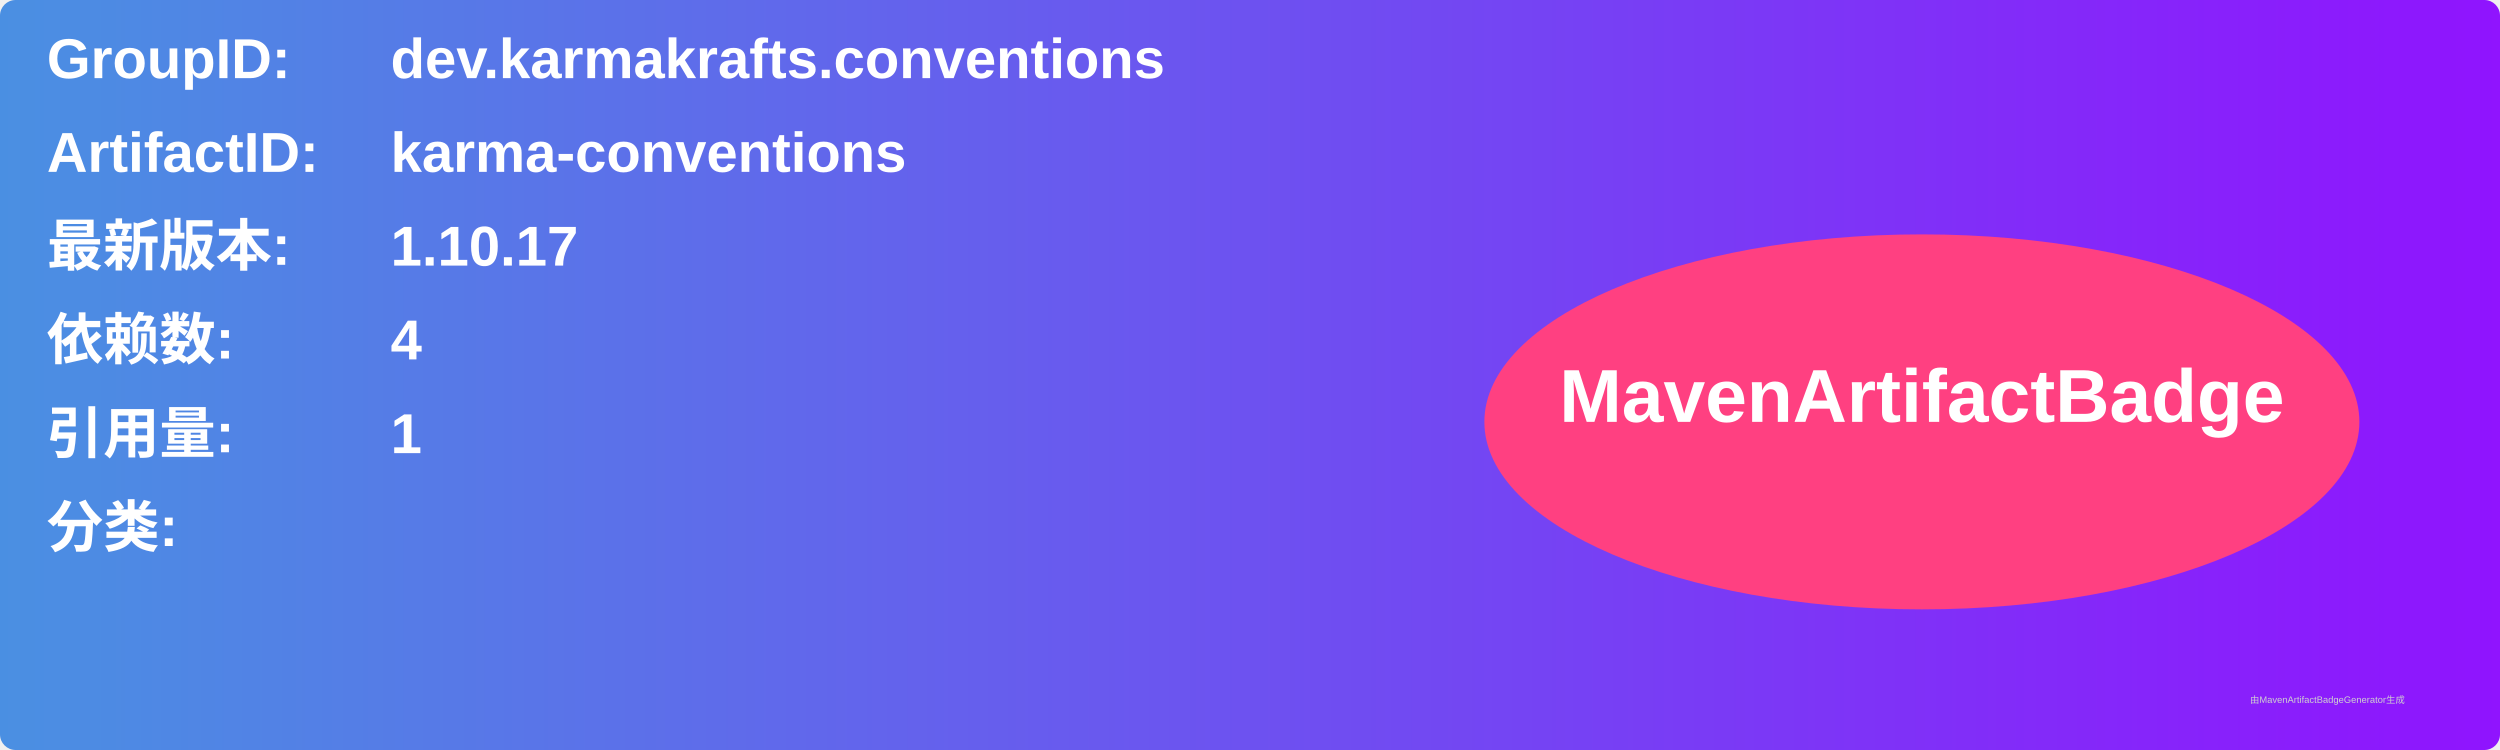
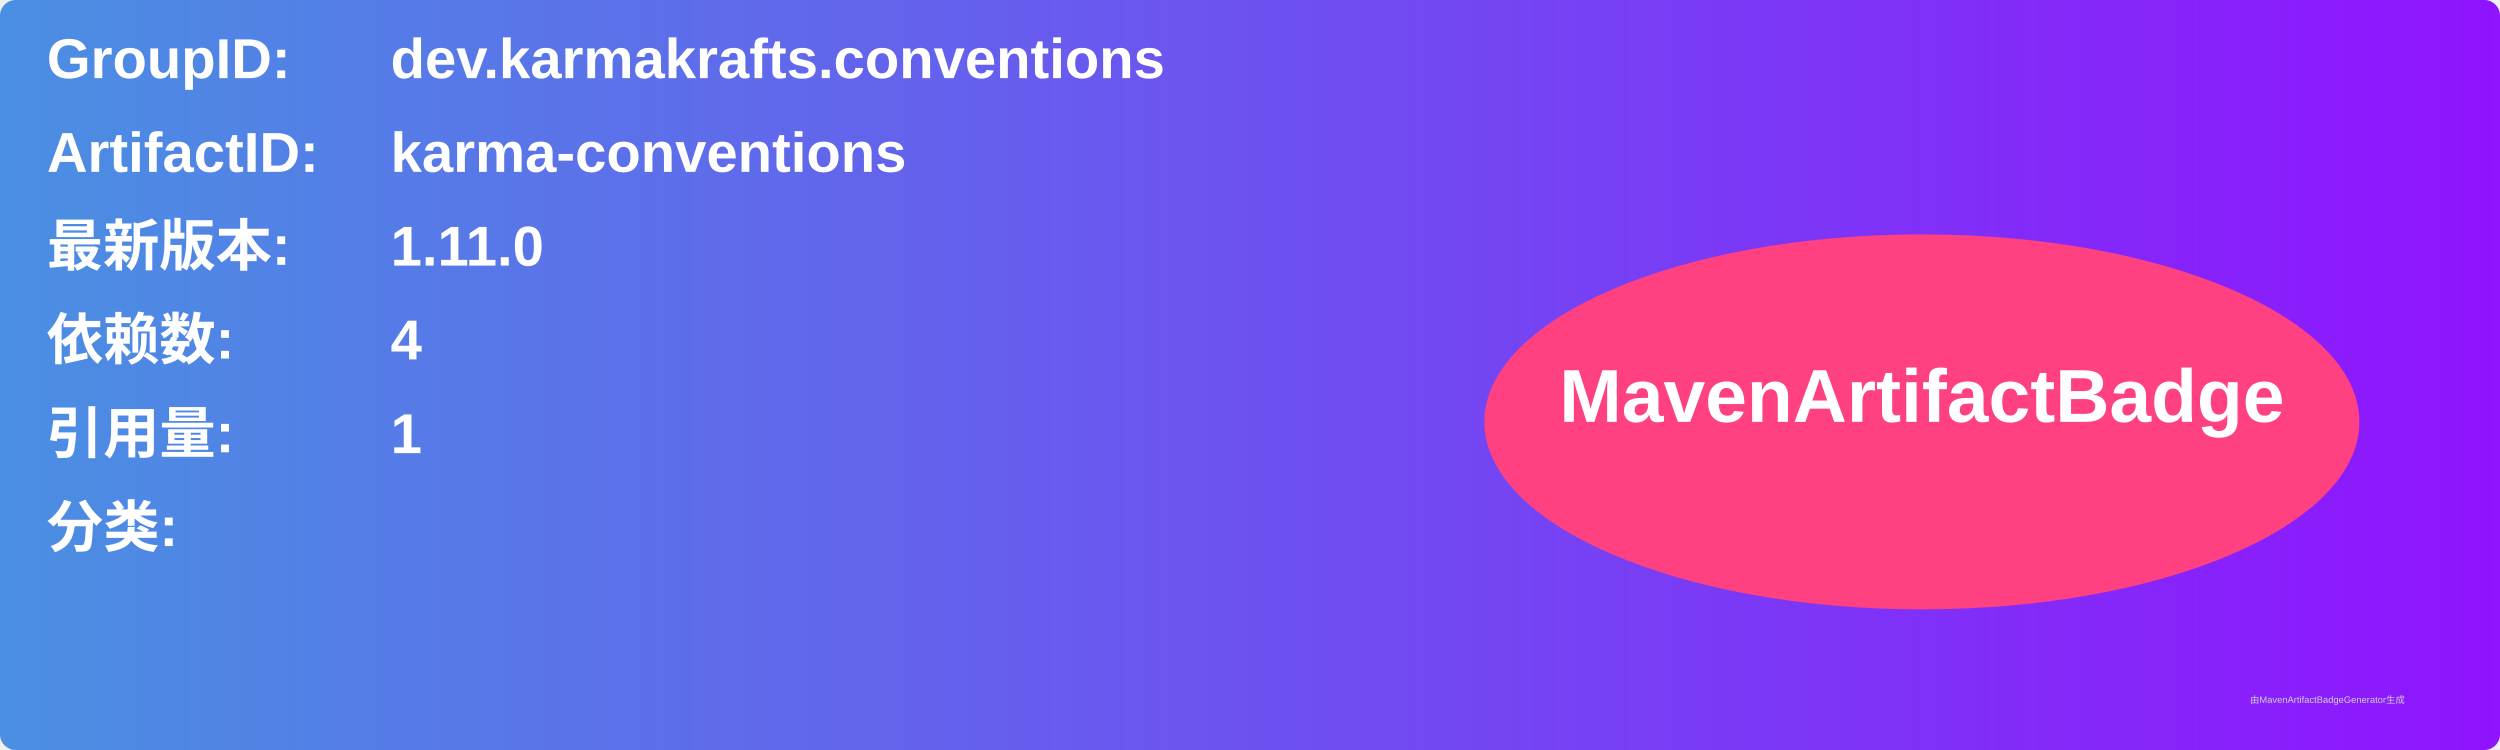
<svg xmlns="http://www.w3.org/2000/svg" width="800" height="240" viewBox="0 0 800 240">
  <linearGradient id="grad" x1="0%" y1="0%" x2="100%" y2="0%">
    <stop offset="0%" stop-color="#4a90e2" />
    <stop offset="100%" stop-color="#9013fe" />
  </linearGradient>
  <rect width="100%" height="100%" rx="5" ry="5" fill="url(#grad)" />
  <g transform="translate(15, 15)">
    <text x="0" y="10" font-family="Arial" font-size="18" fill="white" font-weight="bold" width="260">GroupID:</text>
    <text x="110" y="10" font-family="Arial" font-size="18" fill="white" font-weight="bold" width="460">dev.karmakrafts.conventions</text>
    <text x="0" y="40" font-family="Arial" font-size="18" fill="white" font-weight="bold" width="260">ArtifactID:</text>
    <text x="110" y="40" font-family="Arial" font-size="18" fill="white" font-weight="bold" width="460">karma-conventions</text>
    <text x="0" y="70" font-family="Arial" font-size="18" fill="white" font-weight="bold">最新版本:</text>
    <text x="110" y="70" font-family="Arial" font-size="18" fill="white" font-weight="bold">
-       <tspan font-weight="bold">1.10.17</tspan>
+       <tspan font-weight="bold">1.11.0</tspan>
    </text>
    <text x="0" y="100" font-family="Arial" font-size="18" fill="white" font-weight="bold">依赖数: </text>
    <text x="110" y="100" font-family="Arial" font-size="18" fill="white">
      <tspan font-weight="bold">4</tspan>
    </text>
    <text x="0" y="130" font-family="Arial" font-size="18" fill="white" font-weight="bold">引用量: </text>
    <text x="110" y="130" font-family="Arial" font-size="18" fill="white">
      <tspan font-weight="bold">1</tspan>
    </text>
    <text x="0" y="160" font-family="Arial" font-size="18" fill="white" font-weight="bold">分类:</text>
    <text x="10" y="190" font-family="Arial" font-size="10" fill="white">
      <tspan font-weight="bold" />
    </text>
    <ellipse cx="600" cy="120" rx="140" ry="60" fill="#ff4081" />
    <text x="600" y="120" text-anchor="middle" font-family="Arial" font-size="24" fill="white" font-weight="bold">MavenArtifactBadge</text>
  </g>
  <text x="720" y="225" font-family="Arial" font-size="3" fill="#d0d0d0">由MavenArtifactBadgeGenerator生成</text>
</svg>
